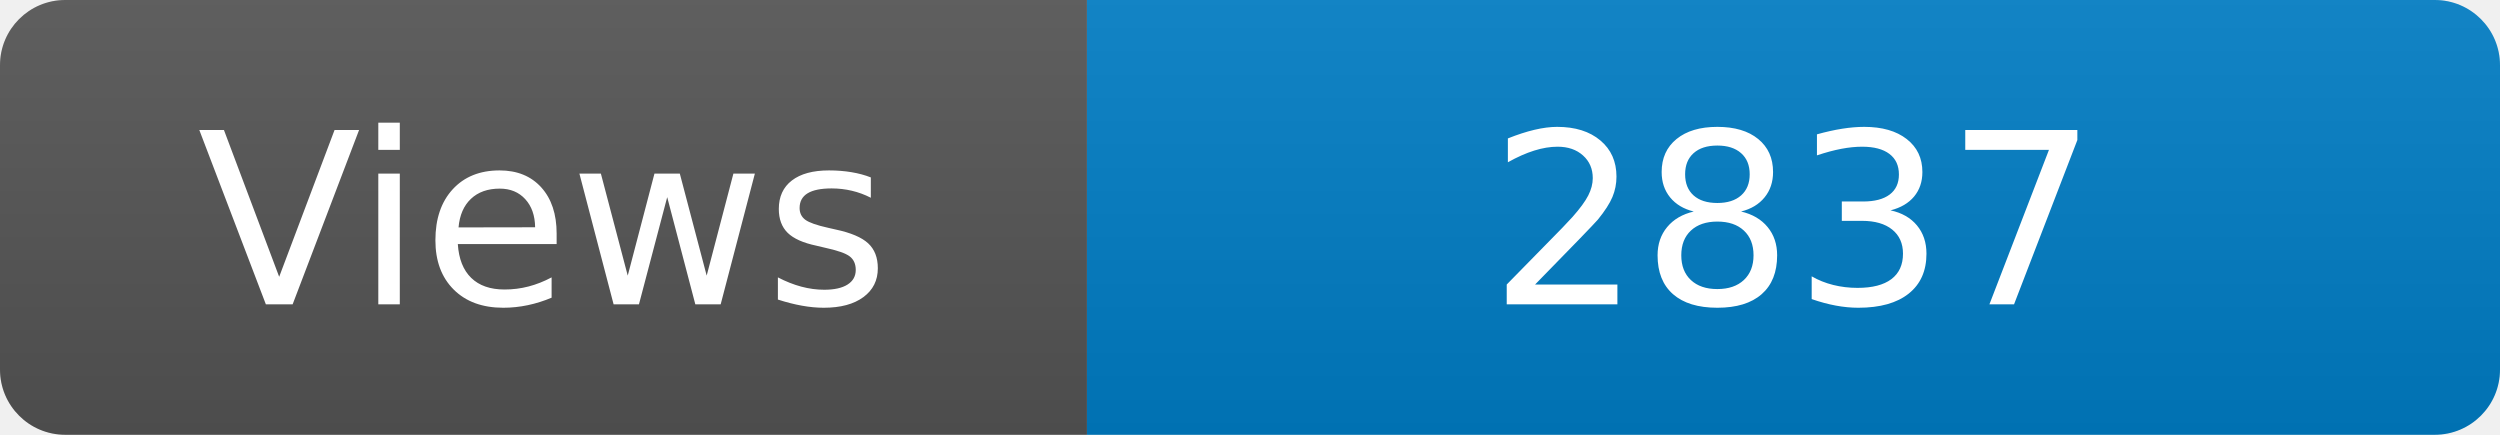
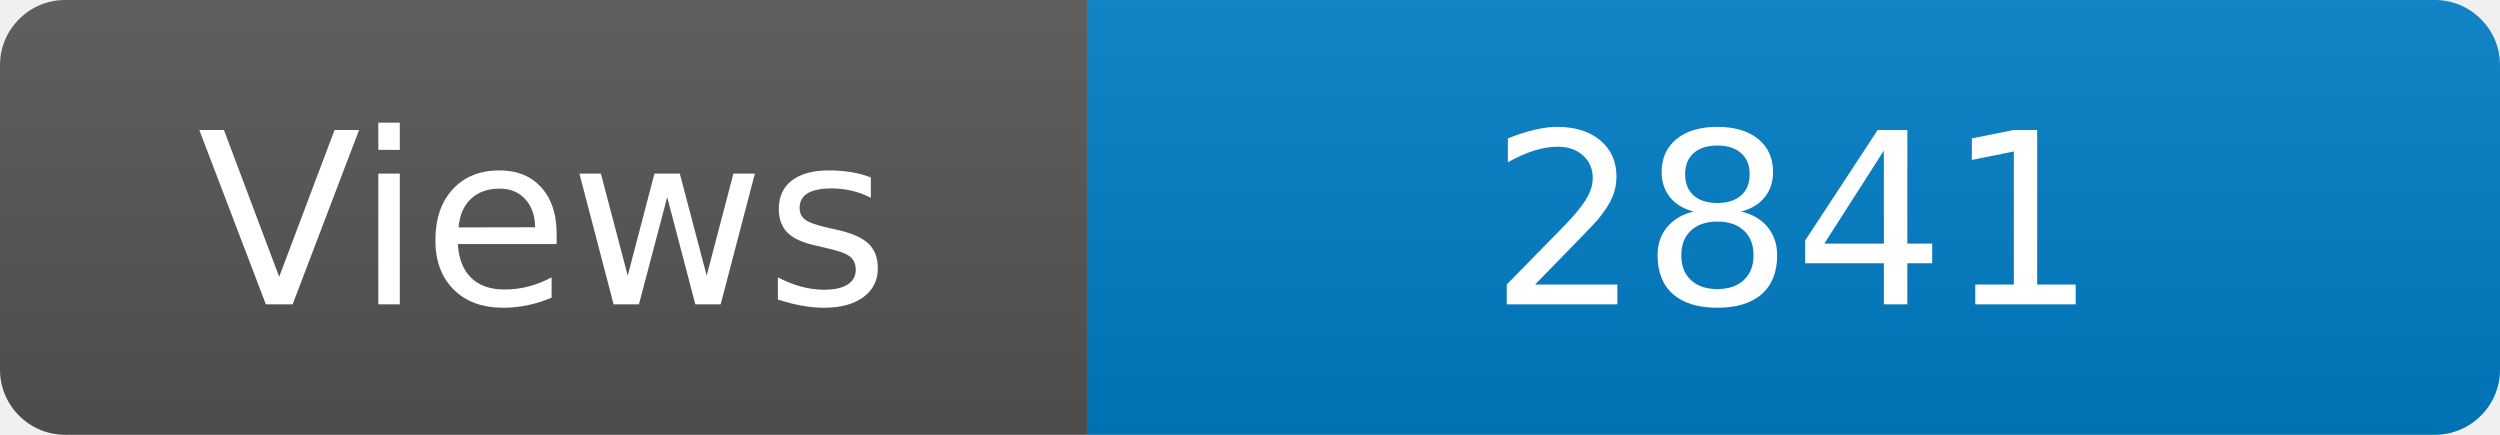
<svg xmlns="http://www.w3.org/2000/svg" width="115" height="20" role="img" aria-label="Maintained?: yes">
  <linearGradient id="s" x2="0" y2="100%">
    <stop offset="0" stop-color="#bbb" stop-opacity=".1" />
    <stop offset="1" stop-opacity=".1" />
  </linearGradient>
  <clipPath id="r">
    <rect width="115" height="20" rx="3" fill="#fff" />
  </clipPath>
  <g clip-path="url(#r)">
    <rect width="50" height="20" fill="#555" />
    <rect x="50" width="160" height="20" fill="#007ec6" />
    <rect width="115" height="20" fill="url(#s)" />
  </g>
  <g fill="#fff" text-anchor="middle" font-family="Verdana,Geneva,DejaVu Sans,sans-serif" font-size="110">
    <text x="250" y="140" transform="scale(.1)" fill="#fff">Views</text>
-     <text x="825" y="140" transform="scale(.1)" fill="#fff">2837</text>
+     <text x="825" y="140" transform="scale(.1)" fill="#fff">2841</text>
  </g>
</svg>
